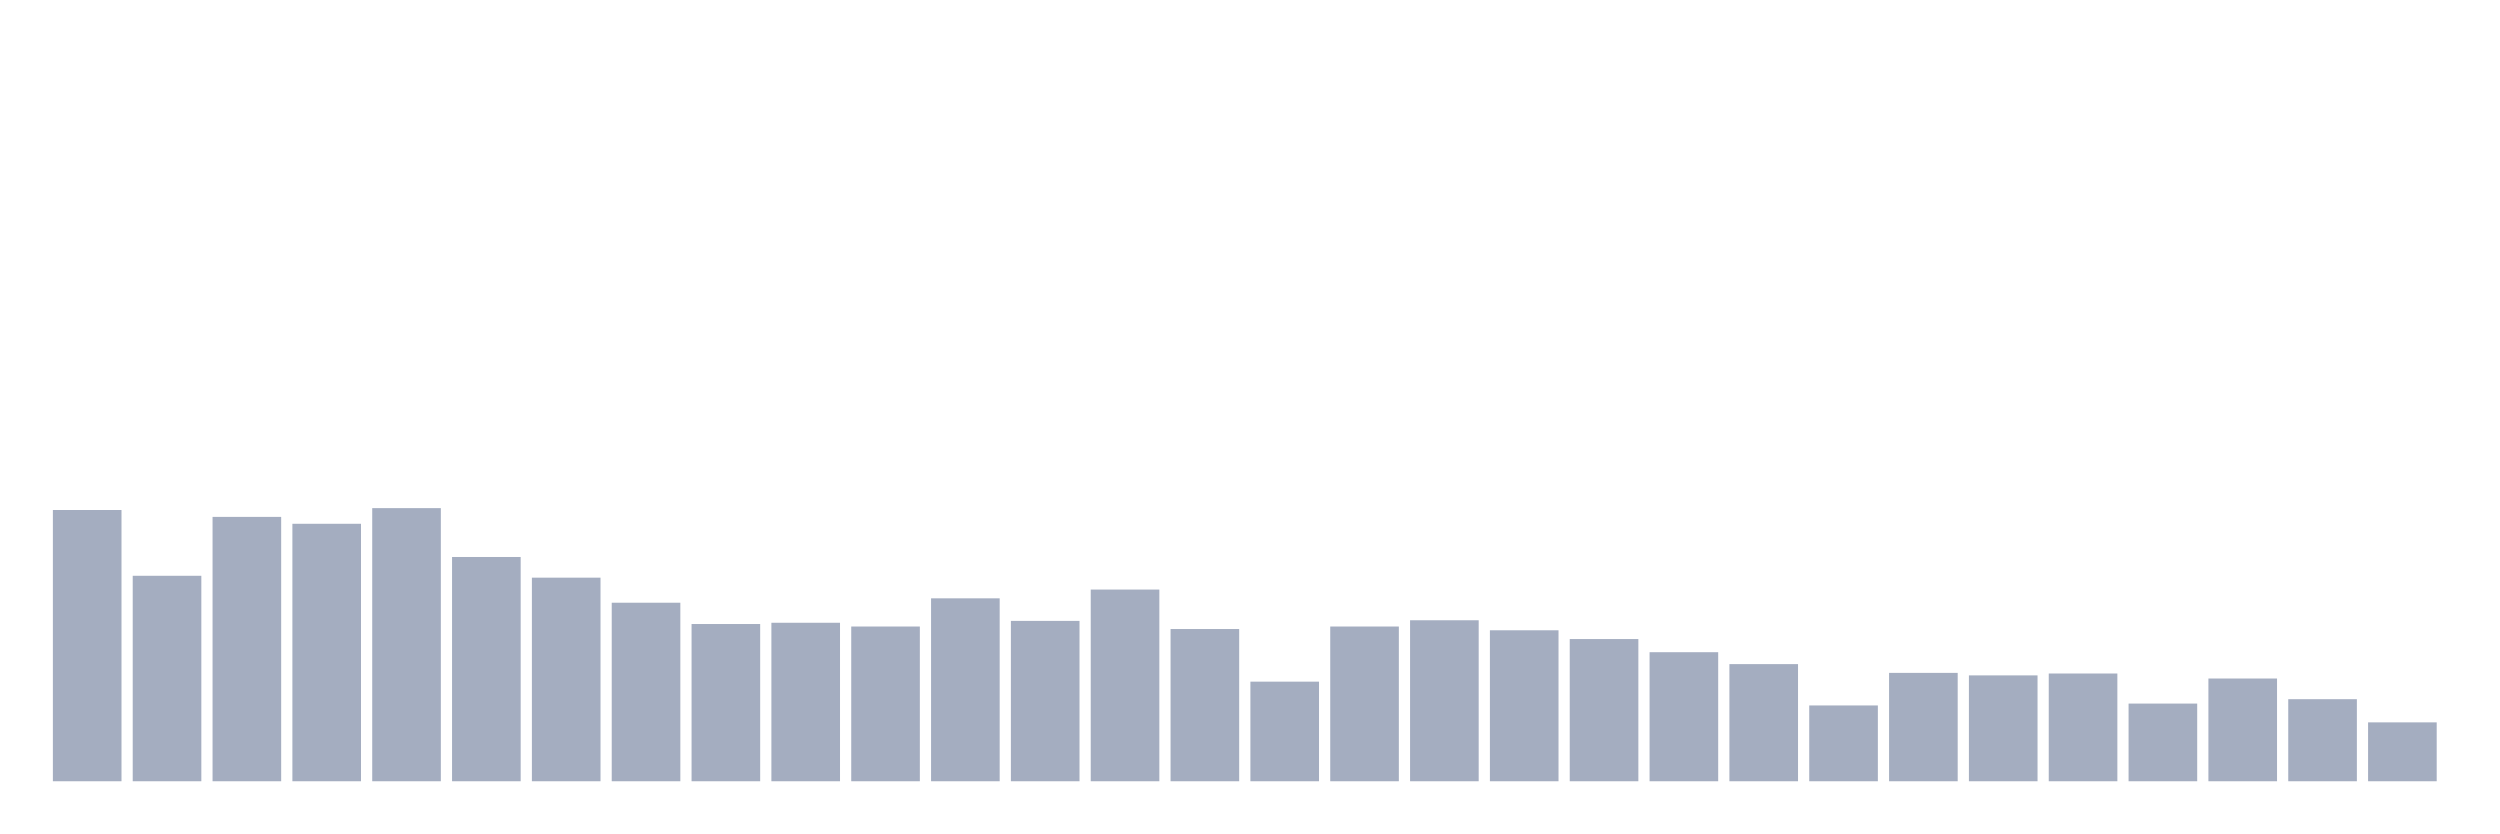
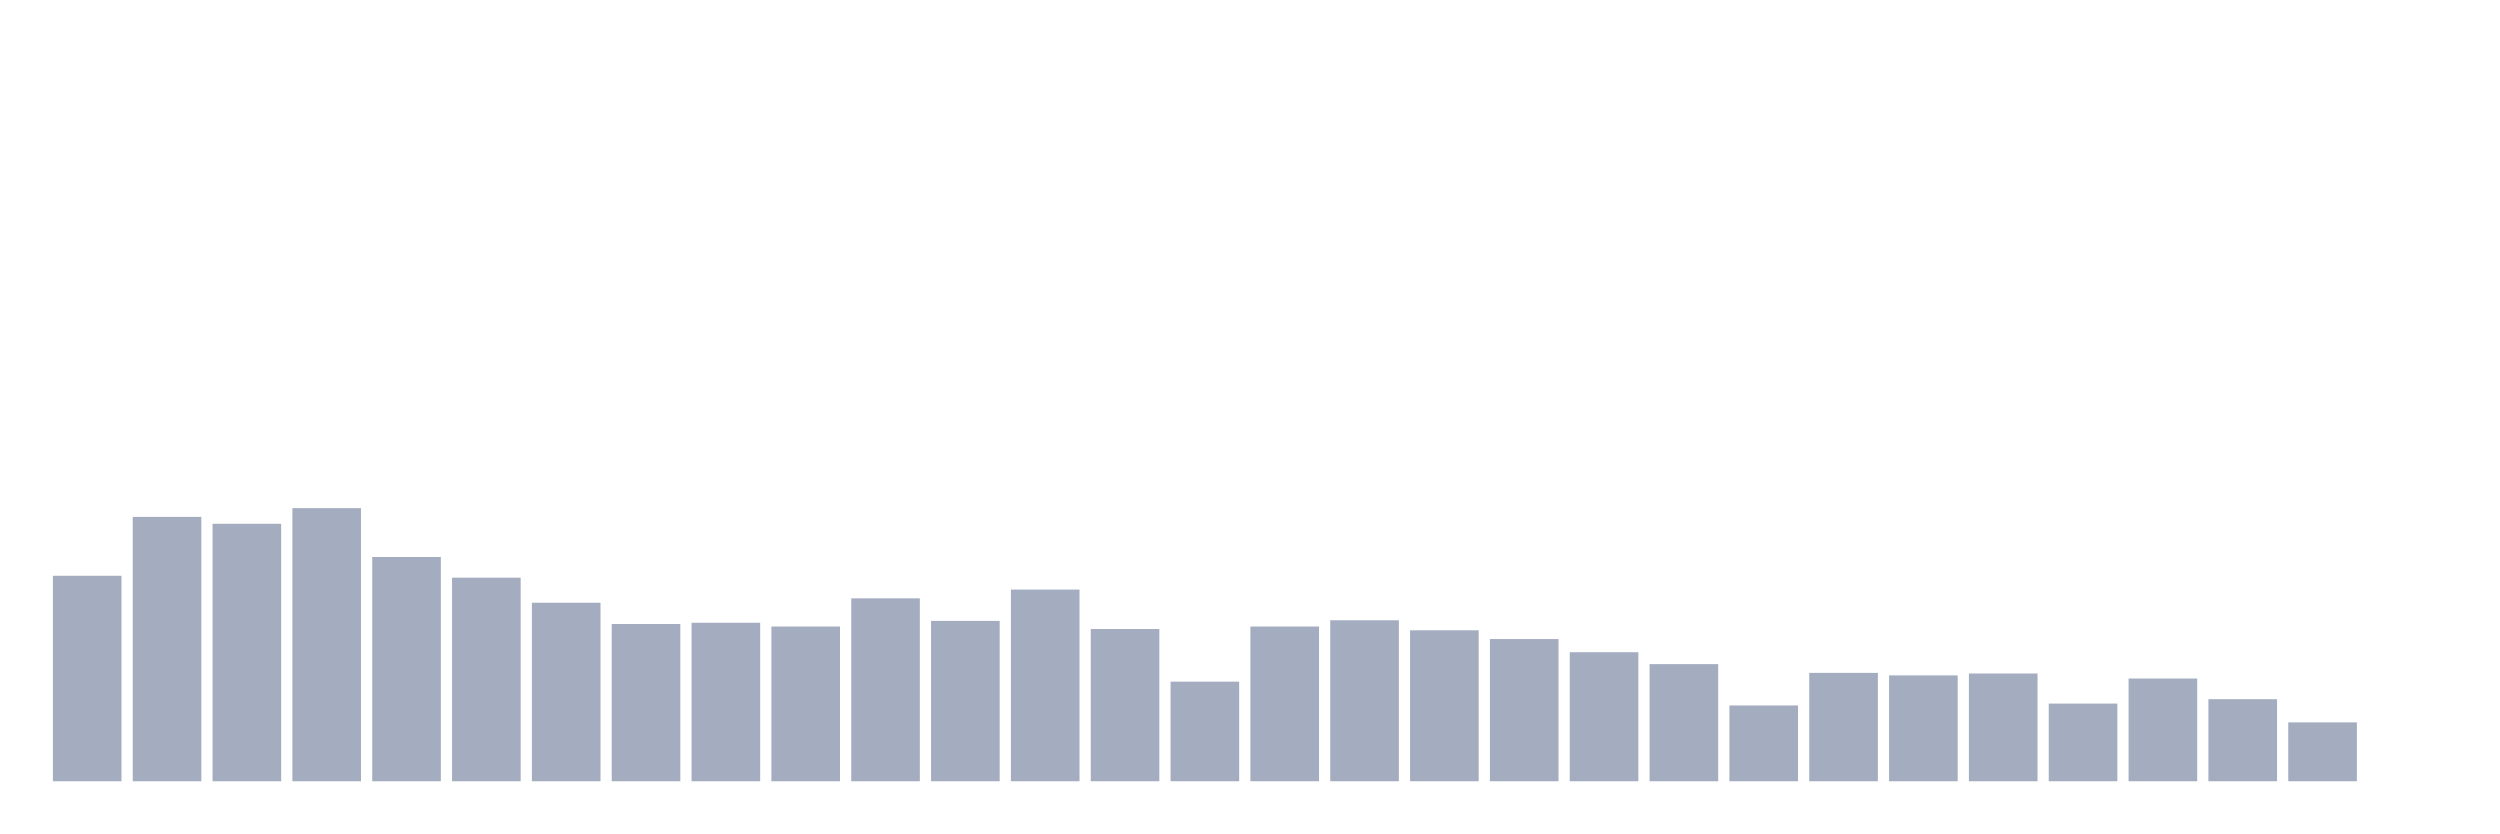
<svg xmlns="http://www.w3.org/2000/svg" viewBox="0 0 480 160">
  <g transform="translate(10,10)">
-     <rect class="bar" x="0.153" width="13.175" y="87.921" height="52.079" fill="rgb(164,173,192)" />
-     <rect class="bar" x="15.482" width="13.175" y="100.55" height="39.45" fill="rgb(164,173,192)" />
-     <rect class="bar" x="30.81" width="13.175" y="89.244" height="50.756" fill="rgb(164,173,192)" />
-     <rect class="bar" x="46.138" width="13.175" y="90.567" height="49.433" fill="rgb(164,173,192)" />
-     <rect class="bar" x="61.466" width="13.175" y="87.56" height="52.44" fill="rgb(164,173,192)" />
-     <rect class="bar" x="76.794" width="13.175" y="96.942" height="43.058" fill="rgb(164,173,192)" />
-     <rect class="bar" x="92.123" width="13.175" y="100.911" height="39.089" fill="rgb(164,173,192)" />
-     <rect class="bar" x="107.451" width="13.175" y="105.722" height="34.278" fill="rgb(164,173,192)" />
-     <rect class="bar" x="122.779" width="13.175" y="109.811" height="30.189" fill="rgb(164,173,192)" />
-     <rect class="bar" x="138.107" width="13.175" y="109.57" height="30.43" fill="rgb(164,173,192)" />
-     <rect class="bar" x="153.436" width="13.175" y="110.292" height="29.708" fill="rgb(164,173,192)" />
-     <rect class="bar" x="168.764" width="13.175" y="104.88" height="35.12" fill="rgb(164,173,192)" />
-     <rect class="bar" x="184.092" width="13.175" y="109.21" height="30.79" fill="rgb(164,173,192)" />
-     <rect class="bar" x="199.42" width="13.175" y="103.196" height="36.804" fill="rgb(164,173,192)" />
-     <rect class="bar" x="214.748" width="13.175" y="110.773" height="29.227" fill="rgb(164,173,192)" />
-     <rect class="bar" x="230.077" width="13.175" y="120.876" height="19.124" fill="rgb(164,173,192)" />
-     <rect class="bar" x="245.405" width="13.175" y="110.292" height="29.708" fill="rgb(164,173,192)" />
-     <rect class="bar" x="260.733" width="13.175" y="109.089" height="30.911" fill="rgb(164,173,192)" />
-     <rect class="bar" x="276.061" width="13.175" y="111.014" height="28.986" fill="rgb(164,173,192)" />
-     <rect class="bar" x="291.39" width="13.175" y="112.698" height="27.302" fill="rgb(164,173,192)" />
-     <rect class="bar" x="306.718" width="13.175" y="115.223" height="24.777" fill="rgb(164,173,192)" />
-     <rect class="bar" x="322.046" width="13.175" y="117.509" height="22.491" fill="rgb(164,173,192)" />
-     <rect class="bar" x="337.374" width="13.175" y="125.447" height="14.553" fill="rgb(164,173,192)" />
-     <rect class="bar" x="352.702" width="13.175" y="119.192" height="20.808" fill="rgb(164,173,192)" />
-     <rect class="bar" x="368.031" width="13.175" y="119.674" height="20.326" fill="rgb(164,173,192)" />
-     <rect class="bar" x="383.359" width="13.175" y="119.313" height="20.687" fill="rgb(164,173,192)" />
-     <rect class="bar" x="398.687" width="13.175" y="125.086" height="14.914" fill="rgb(164,173,192)" />
-     <rect class="bar" x="414.015" width="13.175" y="120.275" height="19.725" fill="rgb(164,173,192)" />
-     <rect class="bar" x="429.344" width="13.175" y="124.244" height="15.756" fill="rgb(164,173,192)" />
-     <rect class="bar" x="444.672" width="13.175" y="128.694" height="11.306" fill="rgb(164,173,192)" />
+     <rect class="bar" x="0.153" width="13.175" y="100.55" height="39.45" fill="rgb(164,173,192)" />
+     <rect class="bar" x="15.482" width="13.175" y="89.244" height="50.756" fill="rgb(164,173,192)" />
+     <rect class="bar" x="30.81" width="13.175" y="90.567" height="49.433" fill="rgb(164,173,192)" />
+     <rect class="bar" x="46.138" width="13.175" y="87.56" height="52.44" fill="rgb(164,173,192)" />
+     <rect class="bar" x="61.466" width="13.175" y="96.942" height="43.058" fill="rgb(164,173,192)" />
+     <rect class="bar" x="76.794" width="13.175" y="100.911" height="39.089" fill="rgb(164,173,192)" />
+     <rect class="bar" x="92.123" width="13.175" y="105.722" height="34.278" fill="rgb(164,173,192)" />
+     <rect class="bar" x="107.451" width="13.175" y="109.811" height="30.189" fill="rgb(164,173,192)" />
+     <rect class="bar" x="122.779" width="13.175" y="109.57" height="30.43" fill="rgb(164,173,192)" />
+     <rect class="bar" x="138.107" width="13.175" y="110.292" height="29.708" fill="rgb(164,173,192)" />
+     <rect class="bar" x="153.436" width="13.175" y="104.88" height="35.12" fill="rgb(164,173,192)" />
+     <rect class="bar" x="168.764" width="13.175" y="109.21" height="30.79" fill="rgb(164,173,192)" />
+     <rect class="bar" x="184.092" width="13.175" y="103.196" height="36.804" fill="rgb(164,173,192)" />
+     <rect class="bar" x="199.42" width="13.175" y="110.773" height="29.227" fill="rgb(164,173,192)" />
+     <rect class="bar" x="214.748" width="13.175" y="120.876" height="19.124" fill="rgb(164,173,192)" />
+     <rect class="bar" x="230.077" width="13.175" y="110.292" height="29.708" fill="rgb(164,173,192)" />
+     <rect class="bar" x="245.405" width="13.175" y="109.089" height="30.911" fill="rgb(164,173,192)" />
+     <rect class="bar" x="260.733" width="13.175" y="111.014" height="28.986" fill="rgb(164,173,192)" />
+     <rect class="bar" x="276.061" width="13.175" y="112.698" height="27.302" fill="rgb(164,173,192)" />
+     <rect class="bar" x="291.39" width="13.175" y="115.223" height="24.777" fill="rgb(164,173,192)" />
+     <rect class="bar" x="306.718" width="13.175" y="117.509" height="22.491" fill="rgb(164,173,192)" />
+     <rect class="bar" x="322.046" width="13.175" y="125.447" height="14.553" fill="rgb(164,173,192)" />
+     <rect class="bar" x="337.374" width="13.175" y="119.192" height="20.808" fill="rgb(164,173,192)" />
+     <rect class="bar" x="352.702" width="13.175" y="119.674" height="20.326" fill="rgb(164,173,192)" />
+     <rect class="bar" x="368.031" width="13.175" y="119.313" height="20.687" fill="rgb(164,173,192)" />
+     <rect class="bar" x="383.359" width="13.175" y="125.086" height="14.914" fill="rgb(164,173,192)" />
+     <rect class="bar" x="398.687" width="13.175" y="120.275" height="19.725" fill="rgb(164,173,192)" />
+     <rect class="bar" x="414.015" width="13.175" y="124.244" height="15.756" fill="rgb(164,173,192)" />
+     <rect class="bar" x="429.344" width="13.175" y="128.694" height="11.306" fill="rgb(164,173,192)" />
+     <rect class="bar" x="444.672" width="13.175" y="140" height="0" fill="rgb(164,173,192)" />
  </g>
</svg>
